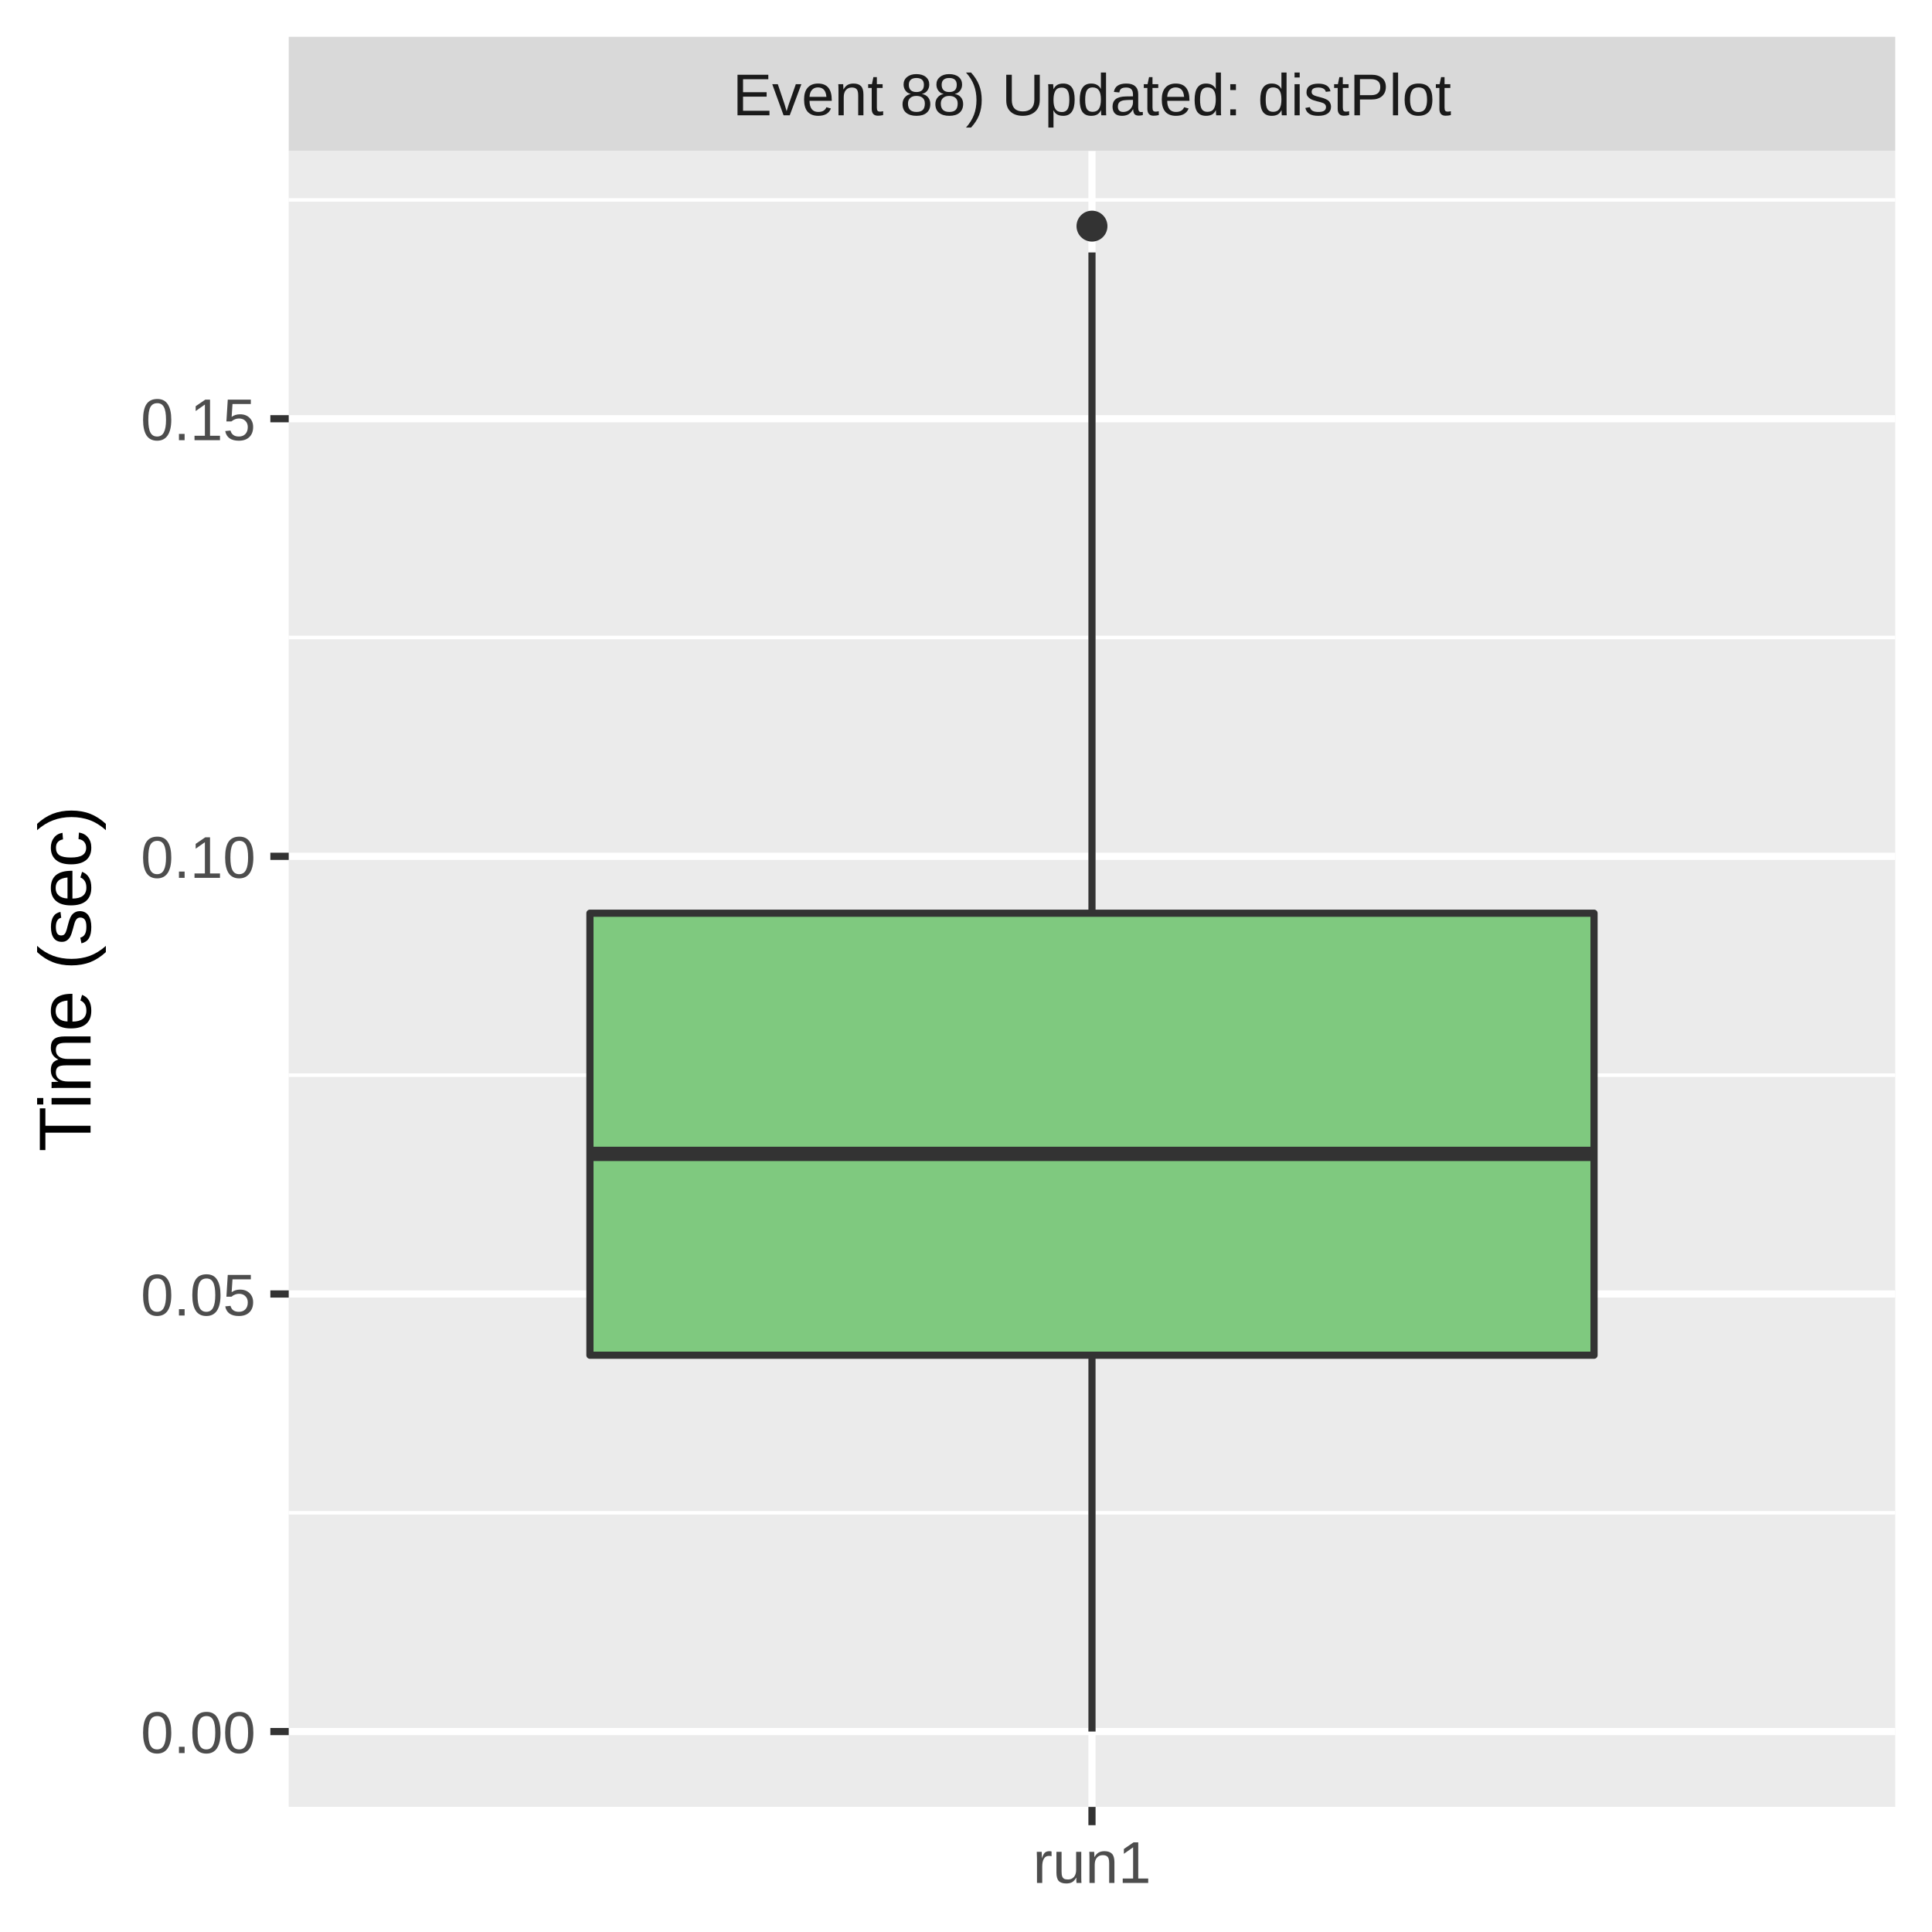
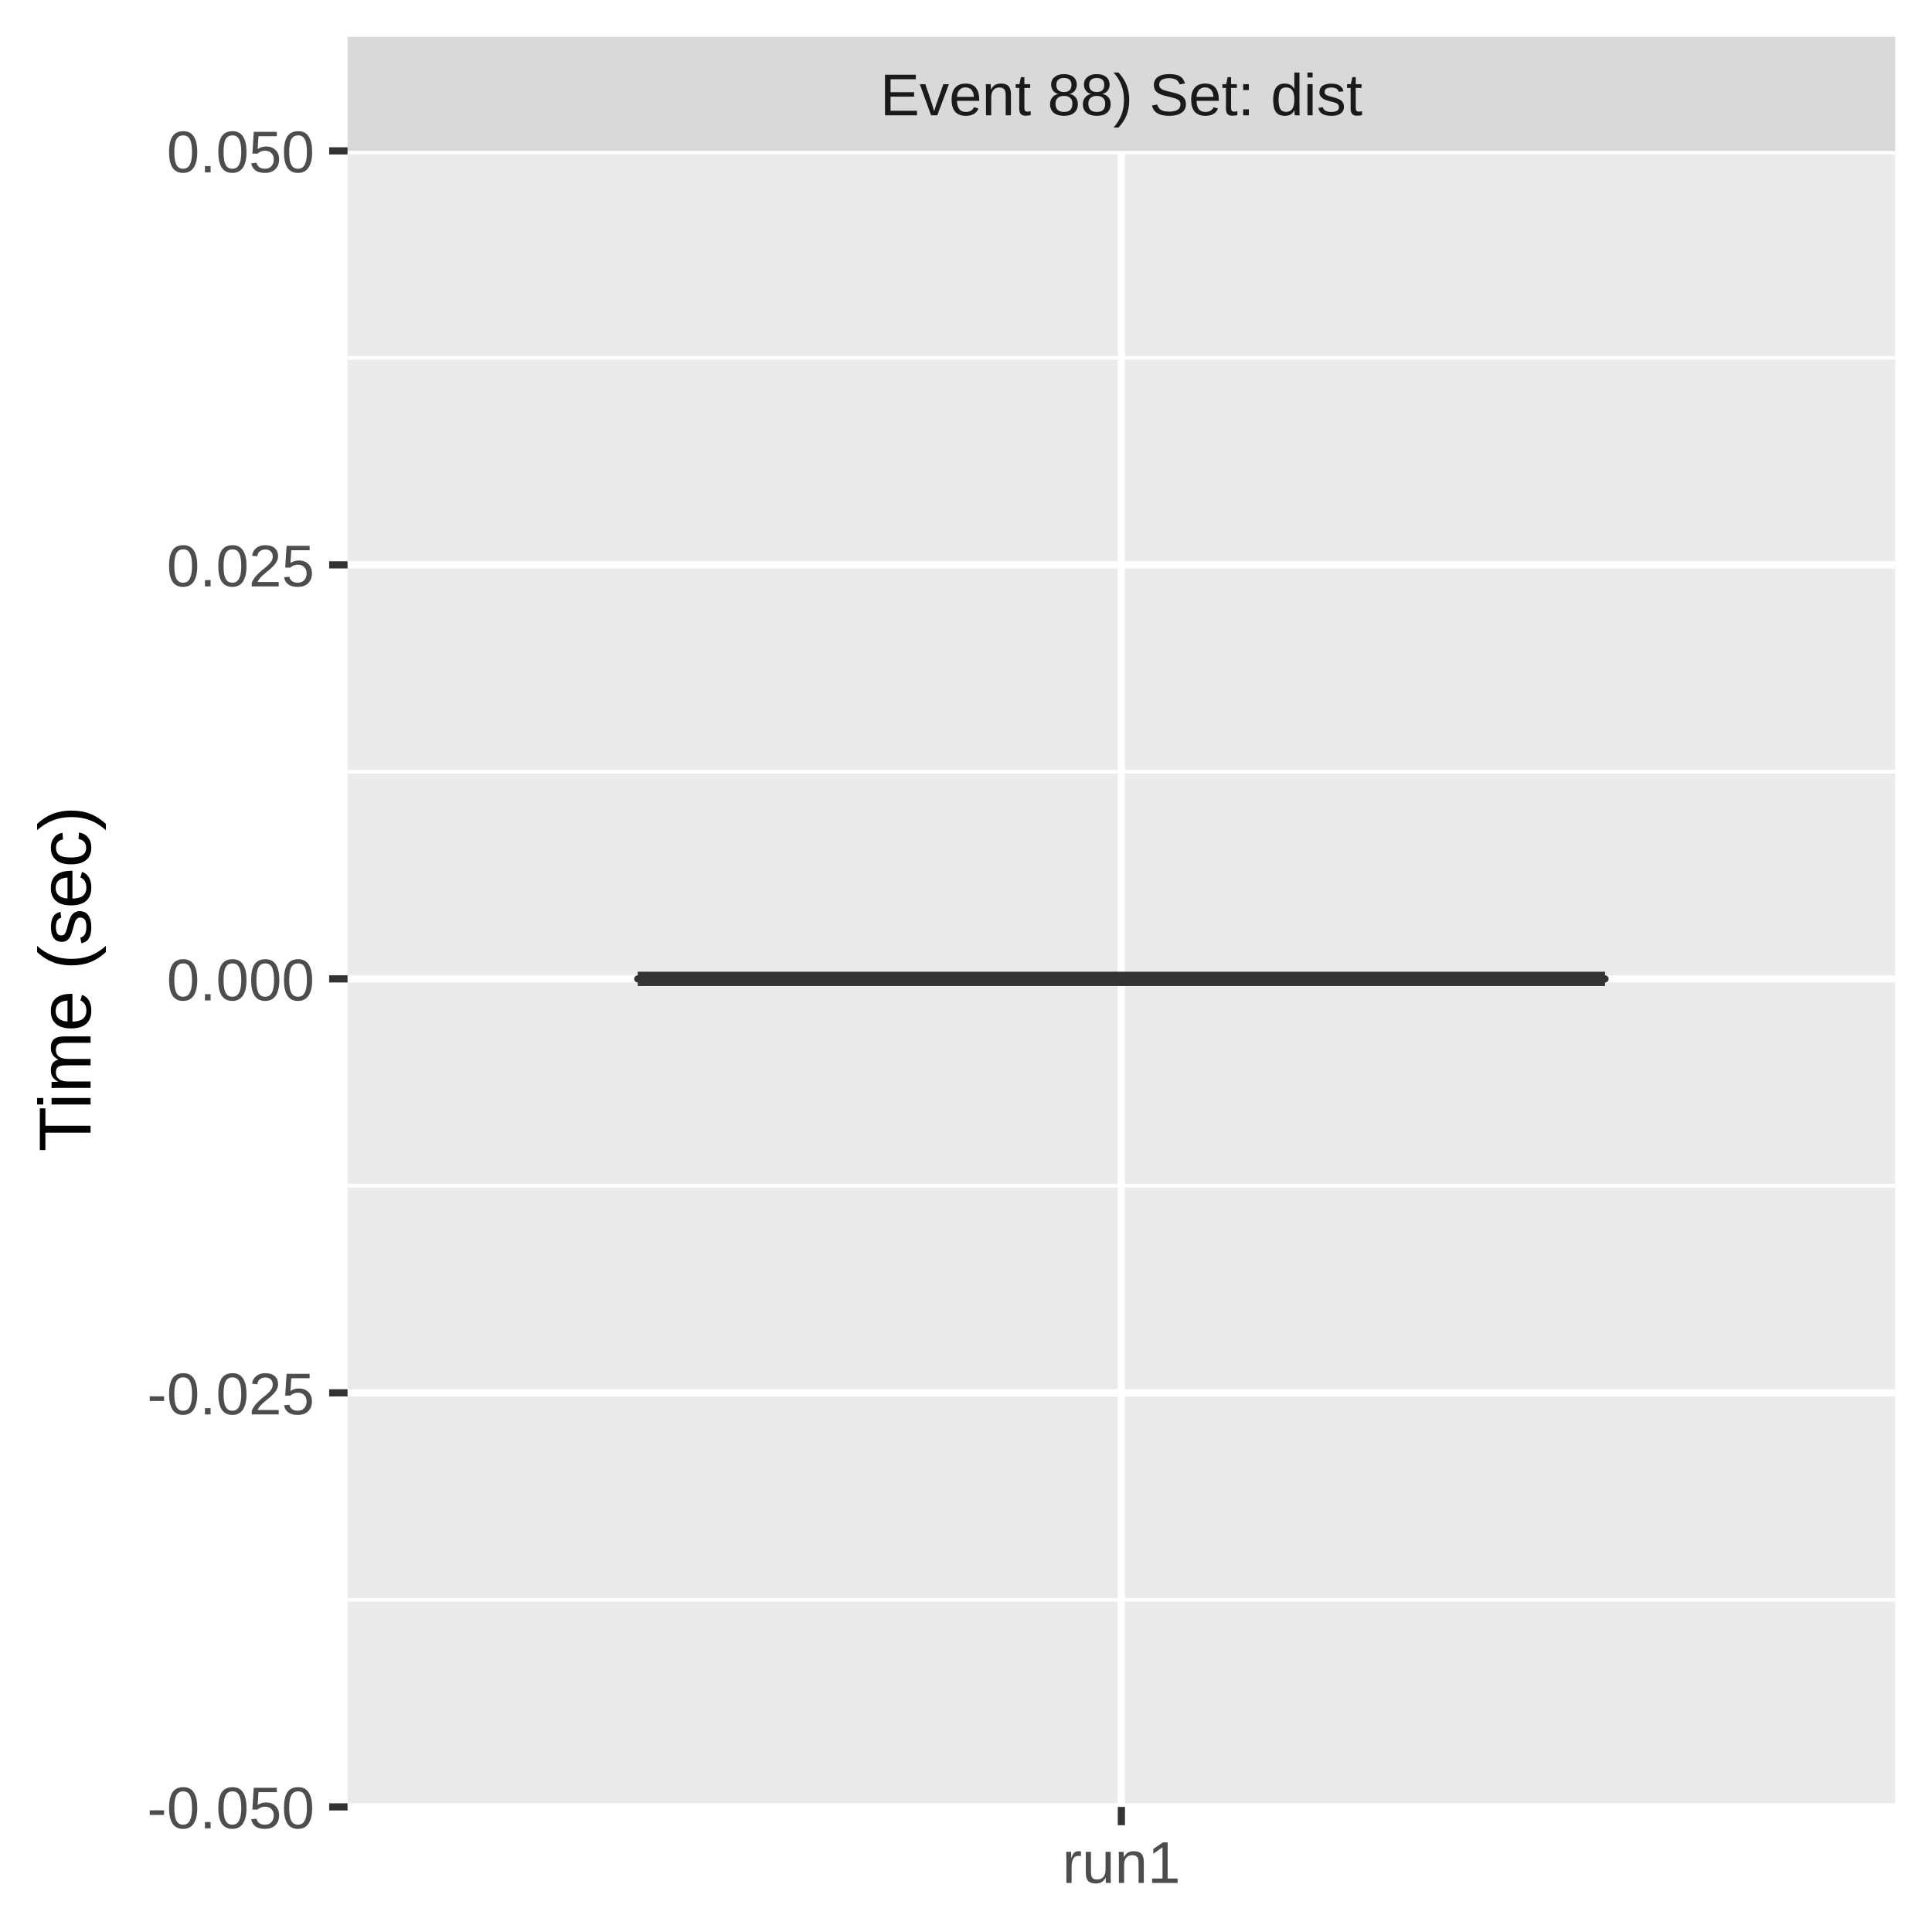
<svg xmlns="http://www.w3.org/2000/svg" class="svglite" width="288.00pt" height="288.00pt" viewBox="0 0 288.00 288.00">
  <defs>
    <style type="text/css">
    .svglite line, .svglite polyline, .svglite polygon, .svglite path, .svglite rect, .svglite circle {
      fill: none;
      stroke: #000000;
      stroke-linecap: round;
      stroke-linejoin: round;
      stroke-miterlimit: 10.00;
    }
    .svglite text {
      white-space: pre;
    }
  </style>
  </defs>
  <rect width="100%" height="100%" style="stroke: none; fill: #FFFFFF;" />
  <defs>
    <clipPath id="cpMC4wMHwyODguMDB8MC4wMHwyODguMDA=">
      <rect x="0.00" y="0.00" width="288.00" height="288.00" />
    </clipPath>
  </defs>
  <g clip-path="url(#cpMC4wMHwyODguMDB8MC4wMHwyODguMDA=)">
    <rect x="0.00" y="0.00" width="288.00" height="288.00" style="stroke-width: 1.07; stroke: #FFFFFF; fill: #FFFFFF;" />
  </g>
  <defs>
-     <clipPath id="cpNDMuMDR8MjgyLjUyfDIyLjQ5fDI2OS4zNQ==">
-       <rect x="43.04" y="22.49" width="239.48" height="246.85" />
+     <clipPath id="cpNTEuODF8MjgyLjUyfDIyLjQ5fDI2OS4zNQ==">
+       <rect x="51.81" y="22.49" width="230.71" height="246.85" />
    </clipPath>
  </defs>
-   <g clip-path="url(#cpNDMuMDR8MjgyLjUyfDIyLjQ5fDI2OS4zNQ==)">
-     <rect x="43.04" y="22.49" width="239.48" height="246.85" style="stroke-width: 1.07; stroke: none; fill: #EBEBEB;" />
-     <polyline points="43.04,225.51 282.52,225.51 " style="stroke-width: 0.53; stroke: #FFFFFF; stroke-linecap: butt;" />
-     <polyline points="43.04,160.27 282.52,160.27 " style="stroke-width: 0.53; stroke: #FFFFFF; stroke-linecap: butt;" />
-     <polyline points="43.04,95.03 282.52,95.03 " style="stroke-width: 0.53; stroke: #FFFFFF; stroke-linecap: butt;" />
-     <polyline points="43.04,29.80 282.52,29.80 " style="stroke-width: 0.53; stroke: #FFFFFF; stroke-linecap: butt;" />
-     <polyline points="43.04,258.12 282.52,258.12 " style="stroke-width: 1.07; stroke: #FFFFFF; stroke-linecap: butt;" />
-     <polyline points="43.04,192.89 282.52,192.89 " style="stroke-width: 1.07; stroke: #FFFFFF; stroke-linecap: butt;" />
-     <polyline points="43.04,127.65 282.52,127.65 " style="stroke-width: 1.07; stroke: #FFFFFF; stroke-linecap: butt;" />
-     <polyline points="43.04,62.42 282.52,62.42 " style="stroke-width: 1.07; stroke: #FFFFFF; stroke-linecap: butt;" />
-     <polyline points="162.78,269.35 162.78,22.49 " style="stroke-width: 1.07; stroke: #FFFFFF; stroke-linecap: butt;" />
-     <circle cx="162.78" cy="33.71" r="1.95" style="stroke-width: 0.71; stroke: #333333; fill: #333333;" />
-     <line x1="162.78" y1="136.13" x2="162.78" y2="37.63" style="stroke-width: 1.07; stroke: #333333; stroke-linecap: butt;" />
-     <line x1="162.78" y1="202.02" x2="162.78" y2="258.12" style="stroke-width: 1.07; stroke: #333333; stroke-linecap: butt;" />
-     <polygon points="87.94,136.13 87.94,202.02 237.62,202.02 237.62,136.13 87.94,136.13 " style="stroke-width: 1.07; stroke: #333333; fill: #7FC97F;" />
-     <line x1="87.94" y1="172.01" x2="237.62" y2="172.01" style="stroke-width: 2.13; stroke: #333333; stroke-linecap: butt;" />
+   <g clip-path="url(#cpNTEuODF8MjgyLjUyfDIyLjQ5fDI2OS4zNQ==)">
+     <rect x="51.81" y="22.49" width="230.71" height="246.85" style="stroke-width: 1.07; stroke: none; fill: #EBEBEB;" />
+     <polyline points="51.81,238.49 282.52,238.49 " style="stroke-width: 0.53; stroke: #FFFFFF; stroke-linecap: butt;" />
+     <polyline points="51.81,176.77 282.52,176.77 " style="stroke-width: 0.53; stroke: #FFFFFF; stroke-linecap: butt;" />
+     <polyline points="51.81,115.06 282.52,115.06 " style="stroke-width: 0.53; stroke: #FFFFFF; stroke-linecap: butt;" />
+     <polyline points="51.81,53.35 282.52,53.35 " style="stroke-width: 0.53; stroke: #FFFFFF; stroke-linecap: butt;" />
+     <polyline points="51.81,269.35 282.52,269.35 " style="stroke-width: 1.07; stroke: #FFFFFF; stroke-linecap: butt;" />
+     <polyline points="51.81,207.63 282.52,207.63 " style="stroke-width: 1.07; stroke: #FFFFFF; stroke-linecap: butt;" />
+     <polyline points="51.81,145.92 282.52,145.92 " style="stroke-width: 1.07; stroke: #FFFFFF; stroke-linecap: butt;" />
+     <polyline points="51.81,84.20 282.52,84.20 " style="stroke-width: 1.07; stroke: #FFFFFF; stroke-linecap: butt;" />
+     <polyline points="51.81,22.49 282.52,22.49 " style="stroke-width: 1.07; stroke: #FFFFFF; stroke-linecap: butt;" />
+     <polyline points="167.16,269.35 167.16,22.49 " style="stroke-width: 1.07; stroke: #FFFFFF; stroke-linecap: butt;" />
+     <line x1="167.16" y1="145.92" x2="167.16" y2="145.92" style="stroke-width: 1.07; stroke: #333333; stroke-linecap: butt;" />
+     <line x1="167.16" y1="145.92" x2="167.16" y2="145.92" style="stroke-width: 1.07; stroke: #333333; stroke-linecap: butt;" />
+     <polygon points="95.07,145.92 95.07,145.92 239.26,145.92 239.26,145.92 95.07,145.92 " style="stroke-width: 1.07; stroke: #333333; fill: #7FC97F;" />
+     <line x1="95.07" y1="145.92" x2="239.26" y2="145.92" style="stroke-width: 2.13; stroke: #333333; stroke-linecap: butt;" />
  </g>
  <g clip-path="url(#cpMC4wMHwyODguMDB8MC4wMHwyODguMDA=)">
</g>
  <defs>
-     <clipPath id="cpNDMuMDR8MjgyLjUyfDUuNDh8MjIuNDk=">
-       <rect x="43.04" y="5.48" width="239.48" height="17.01" />
+     <clipPath id="cpNTEuODF8MjgyLjUyfDUuNDh8MjIuNDk=">
+       <rect x="51.81" y="5.48" width="230.71" height="17.01" />
    </clipPath>
  </defs>
-   <g clip-path="url(#cpNDMuMDR8MjgyLjUyfDUuNDh8MjIuNDk=)">
-     <rect x="43.04" y="5.48" width="239.48" height="17.01" style="stroke-width: 1.07; stroke: none; fill: #D9D9D9;" />
-     <text x="162.78" y="17.19" text-anchor="middle" style="font-size: 8.80px;fill: #1A1A1A; font-family: &quot;Liberation Sans&quot;;" textLength="121.28px" lengthAdjust="spacingAndGlyphs">Event 88) Updated: distPlot</text>
+   <g clip-path="url(#cpNTEuODF8MjgyLjUyfDUuNDh8MjIuNDk=)">
+     <rect x="51.81" y="5.48" width="230.71" height="17.01" style="stroke-width: 1.07; stroke: none; fill: #D9D9D9;" />
+     <text x="167.16" y="17.19" text-anchor="middle" style="font-size: 8.80px;fill: #1A1A1A; font-family: &quot;Liberation Sans&quot;;" textLength="81.69px" lengthAdjust="spacingAndGlyphs">Event 88) Set: dist</text>
  </g>
  <g clip-path="url(#cpMC4wMHwyODguMDB8MC4wMHwyODguMDA=)">
-     <polyline points="162.78,272.08 162.78,269.35 " style="stroke-width: 1.07; stroke: #333333; stroke-linecap: butt;" />
-     <text x="162.78" y="280.69" text-anchor="middle" style="font-size: 8.80px;fill: #4D4D4D; font-family: &quot;Liberation Sans&quot;;" textLength="20.35px" lengthAdjust="spacingAndGlyphs">run1</text>
-     <text x="38.11" y="261.33" text-anchor="end" style="font-size: 8.80px;fill: #4D4D4D; font-family: &quot;Liberation Sans&quot;;" textLength="19.58px" lengthAdjust="spacingAndGlyphs">0.00</text>
-     <text x="38.11" y="196.10" text-anchor="end" style="font-size: 8.80px;fill: #4D4D4D; font-family: &quot;Liberation Sans&quot;;" textLength="19.58px" lengthAdjust="spacingAndGlyphs">0.05</text>
-     <text x="38.11" y="130.86" text-anchor="end" style="font-size: 8.80px;fill: #4D4D4D; font-family: &quot;Liberation Sans&quot;;" textLength="19.58px" lengthAdjust="spacingAndGlyphs">0.10</text>
-     <text x="38.11" y="65.62" text-anchor="end" style="font-size: 8.80px;fill: #4D4D4D; font-family: &quot;Liberation Sans&quot;;" textLength="19.58px" lengthAdjust="spacingAndGlyphs">0.15</text>
-     <polyline points="40.30,258.12 43.04,258.12 " style="stroke-width: 1.07; stroke: #333333; stroke-linecap: butt;" />
-     <polyline points="40.30,192.89 43.04,192.89 " style="stroke-width: 1.07; stroke: #333333; stroke-linecap: butt;" />
-     <polyline points="40.30,127.65 43.04,127.65 " style="stroke-width: 1.07; stroke: #333333; stroke-linecap: butt;" />
-     <polyline points="40.30,62.42 43.04,62.42 " style="stroke-width: 1.07; stroke: #333333; stroke-linecap: butt;" />
+     <polyline points="167.16,272.08 167.16,269.35 " style="stroke-width: 1.07; stroke: #333333; stroke-linecap: butt;" />
+     <text x="167.16" y="280.69" text-anchor="middle" style="font-size: 8.80px;fill: #4D4D4D; font-family: &quot;Liberation Sans&quot;;" textLength="20.35px" lengthAdjust="spacingAndGlyphs">run1</text>
+     <text x="46.88" y="272.55" text-anchor="end" style="font-size: 8.80px;fill: #4D4D4D; font-family: &quot;Liberation Sans&quot;;" textLength="28.35px" lengthAdjust="spacingAndGlyphs">-0.050</text>
+     <text x="46.88" y="210.84" text-anchor="end" style="font-size: 8.80px;fill: #4D4D4D; font-family: &quot;Liberation Sans&quot;;" textLength="28.35px" lengthAdjust="spacingAndGlyphs">-0.025</text>
+     <text x="46.88" y="149.13" text-anchor="end" style="font-size: 8.80px;fill: #4D4D4D; font-family: &quot;Liberation Sans&quot;;" textLength="25.17px" lengthAdjust="spacingAndGlyphs">0.000</text>
+     <text x="46.88" y="87.41" text-anchor="end" style="font-size: 8.80px;fill: #4D4D4D; font-family: &quot;Liberation Sans&quot;;" textLength="25.17px" lengthAdjust="spacingAndGlyphs">0.025</text>
+     <text x="46.88" y="25.70" text-anchor="end" style="font-size: 8.80px;fill: #4D4D4D; font-family: &quot;Liberation Sans&quot;;" textLength="25.17px" lengthAdjust="spacingAndGlyphs">0.050</text>
+     <polyline points="49.07,269.35 51.81,269.35 " style="stroke-width: 1.07; stroke: #333333; stroke-linecap: butt;" />
+     <polyline points="49.07,207.63 51.81,207.63 " style="stroke-width: 1.07; stroke: #333333; stroke-linecap: butt;" />
+     <polyline points="49.07,145.92 51.81,145.92 " style="stroke-width: 1.07; stroke: #333333; stroke-linecap: butt;" />
+     <polyline points="49.07,84.20 51.81,84.20 " style="stroke-width: 1.07; stroke: #333333; stroke-linecap: butt;" />
+     <polyline points="49.07,22.49 51.81,22.49 " style="stroke-width: 1.07; stroke: #333333; stroke-linecap: butt;" />
    <text transform="translate(13.50,145.92) rotate(-90)" text-anchor="middle" style="font-size: 11.00px; font-family: &quot;Liberation Sans&quot;;" textLength="57.55px" lengthAdjust="spacingAndGlyphs">Time (sec)</text>
  </g>
</svg>
